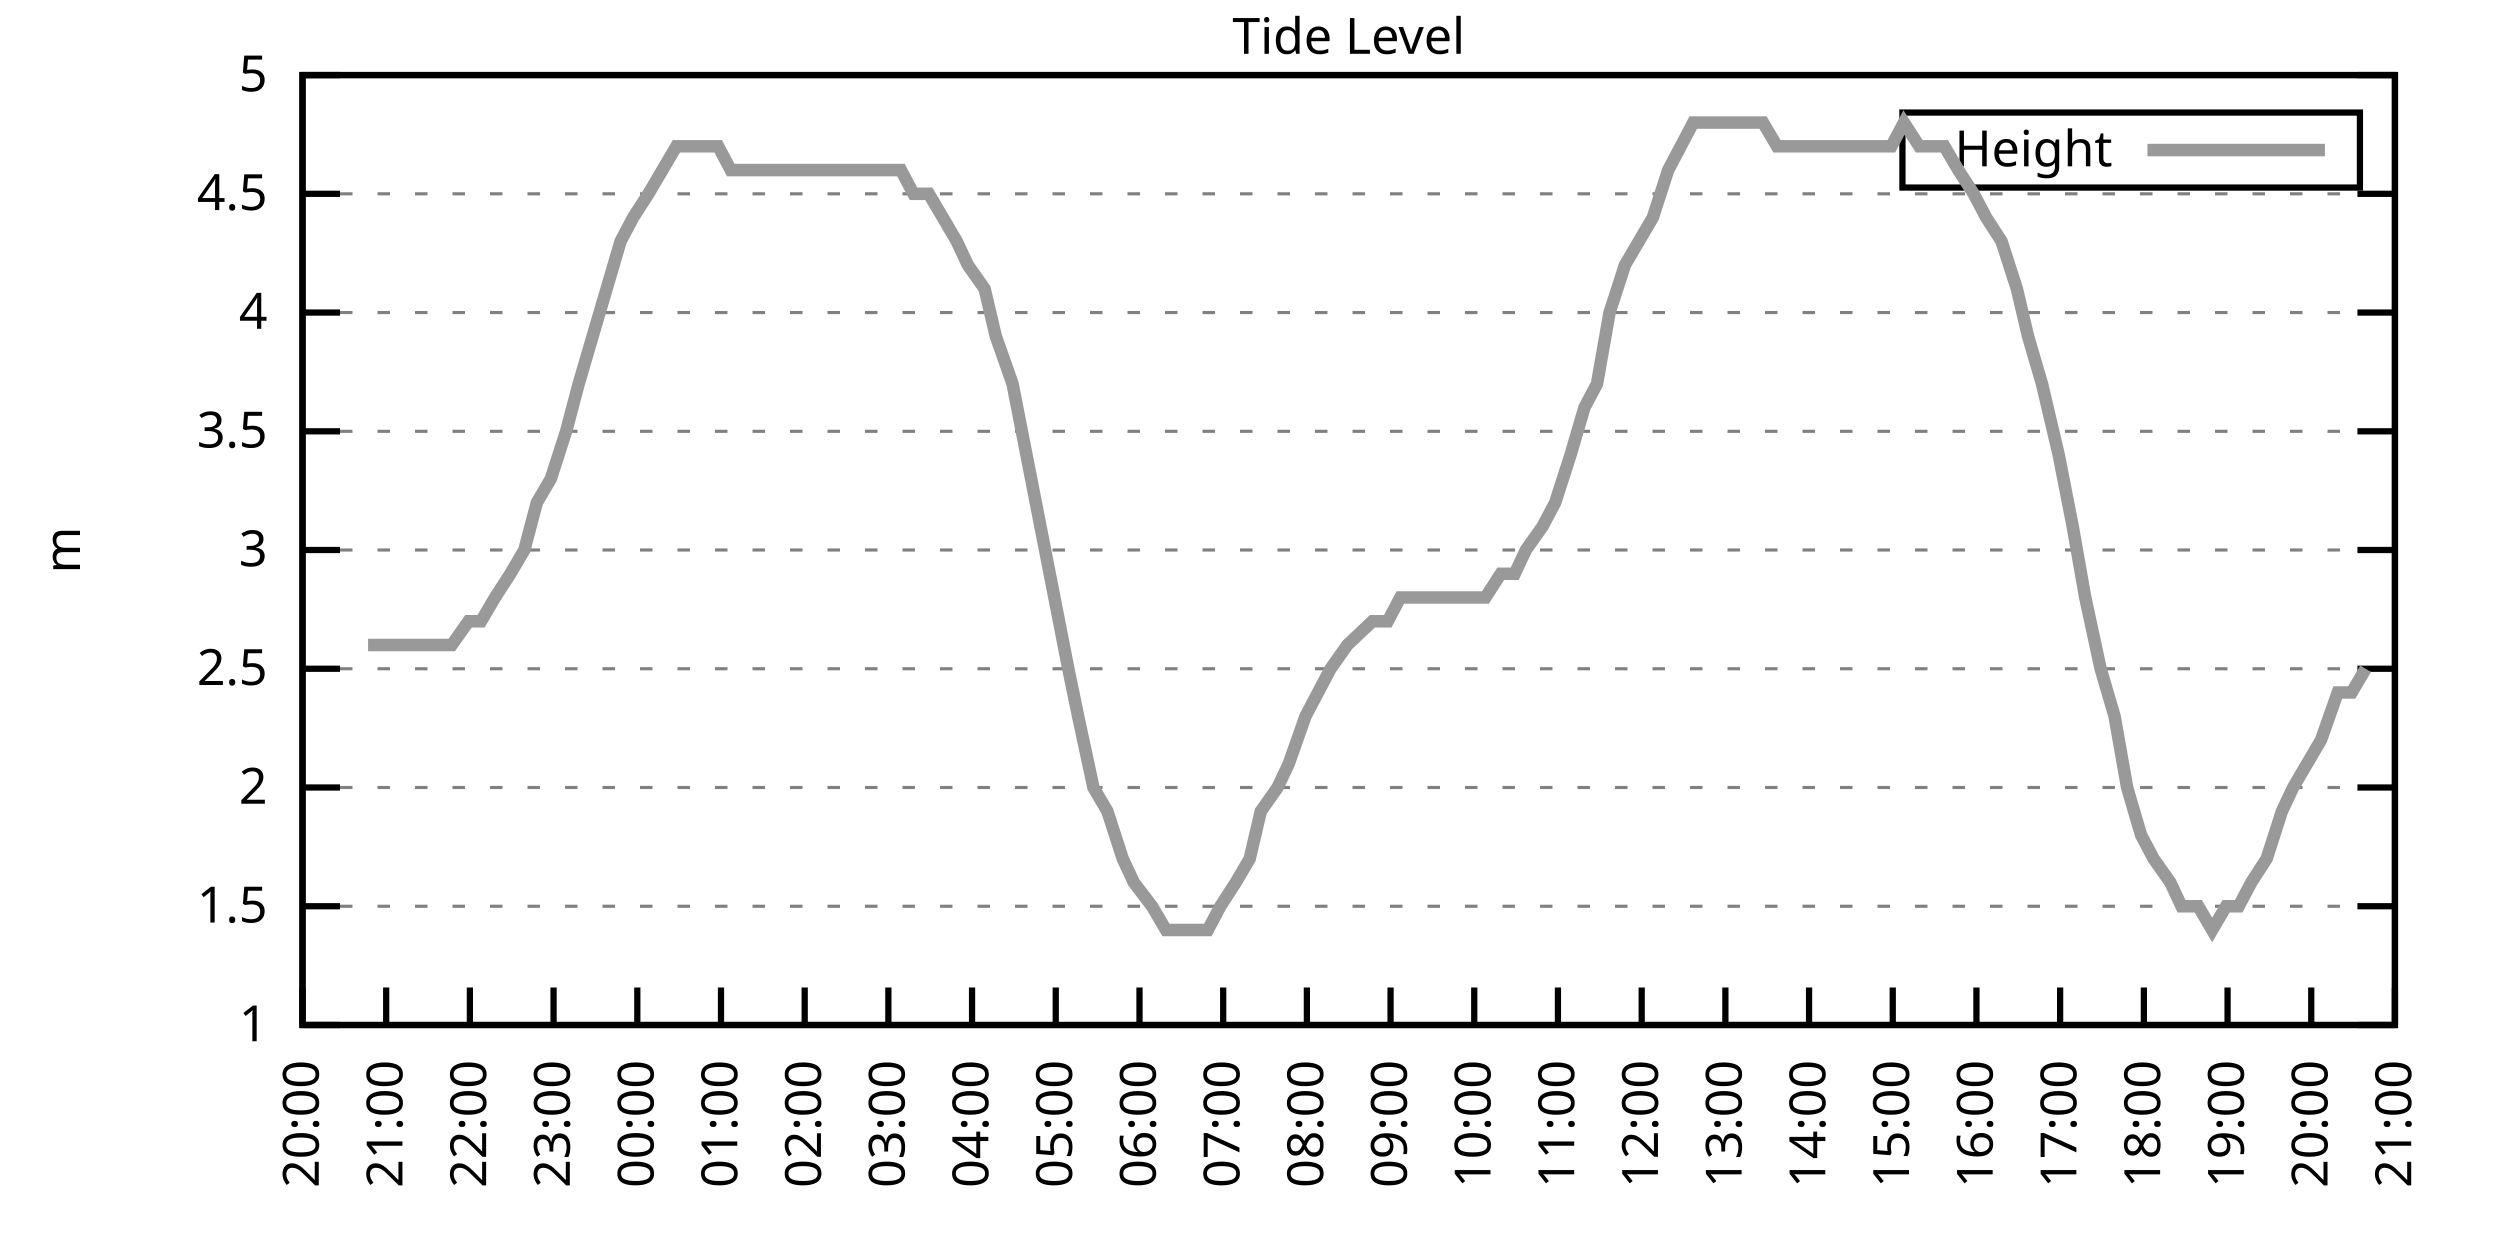
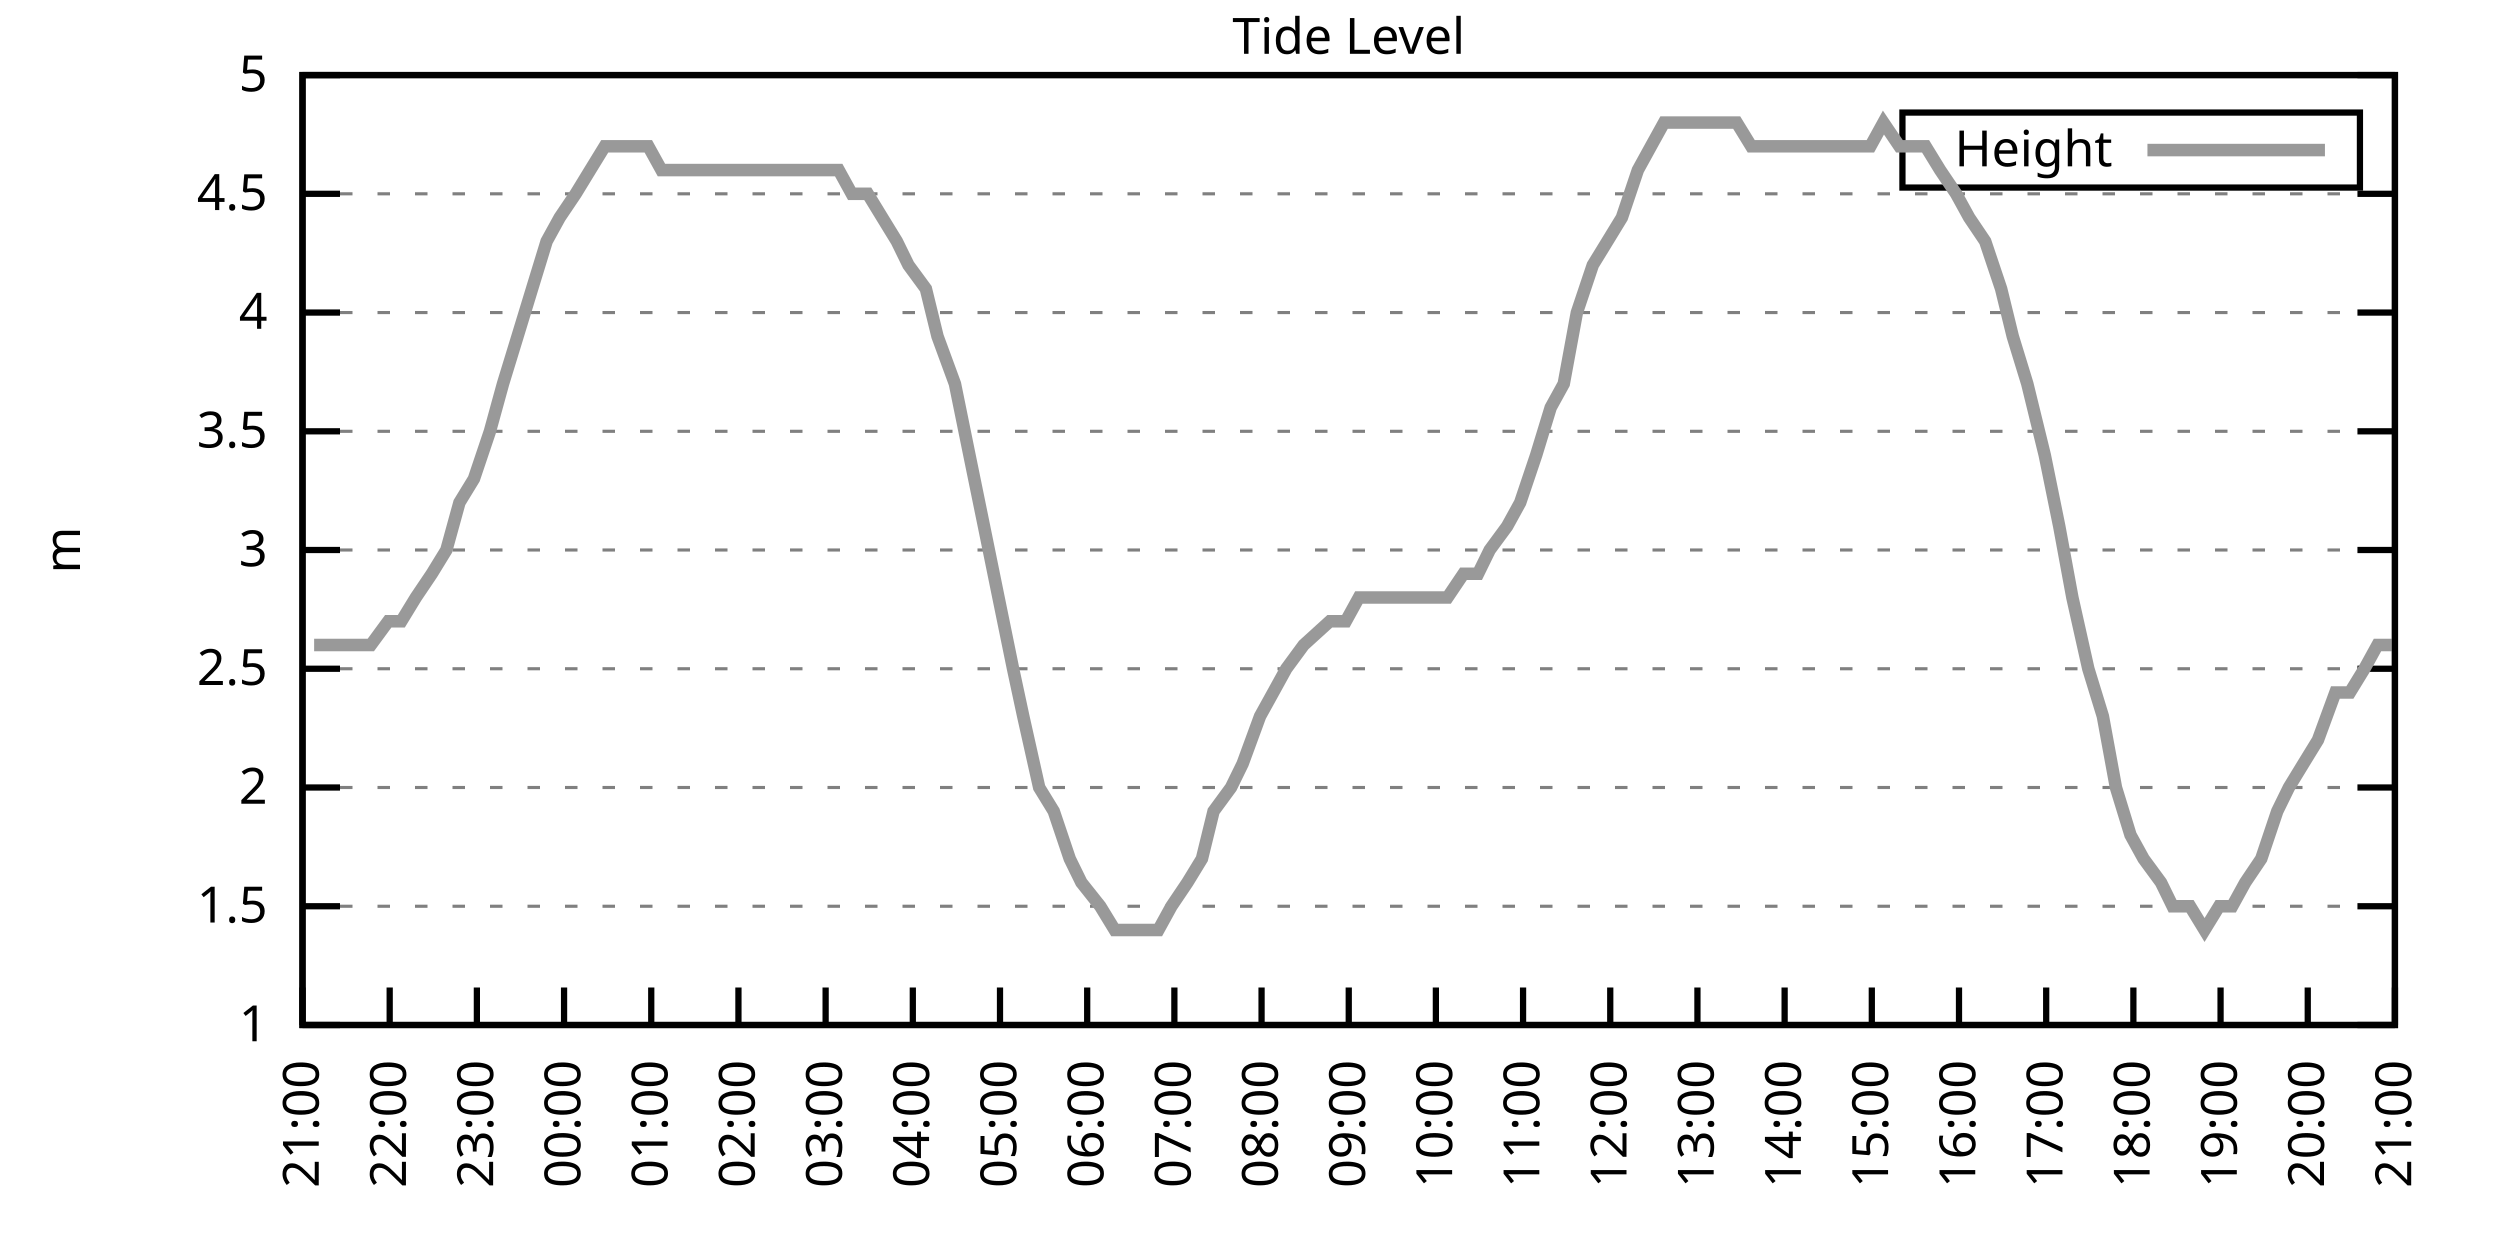
<svg xmlns="http://www.w3.org/2000/svg" xmlns:xlink="http://www.w3.org/1999/xlink" width="400" height="200" viewBox="0 0 400 200">
  <g id="gnuplot_canvas">
    <rect x="0" y="0" width="400" height="200" fill="none" />
    <defs>
      <circle id="gpDot" r="0.5" stroke-width="0.5" stroke="currentColor" />
      <path id="gpPt0" stroke-width="0.333" stroke="currentColor" d="M-1,0 h2 M0,-1 v2" />
      <path id="gpPt1" stroke-width="0.333" stroke="currentColor" d="M-1,-1 L1,1 M1,-1 L-1,1" />
      <path id="gpPt2" stroke-width="0.333" stroke="currentColor" d="M-1,0 L1,0 M0,-1 L0,1 M-1,-1 L1,1 M-1,1 L1,-1" />
      <rect id="gpPt3" stroke-width="0.333" stroke="currentColor" x="-1" y="-1" width="2" height="2" />
      <rect id="gpPt4" stroke-width="0.333" stroke="currentColor" fill="currentColor" x="-1" y="-1" width="2" height="2" />
      <circle id="gpPt5" stroke-width="0.333" stroke="currentColor" cx="0" cy="0" r="1" />
      <use xlink:href="#gpPt5" id="gpPt6" fill="currentColor" stroke="none" />
      <path id="gpPt7" stroke-width="0.333" stroke="currentColor" d="M0,-1.33 L-1.33,0.67 L1.33,0.67 z" />
      <use xlink:href="#gpPt7" id="gpPt8" fill="currentColor" stroke="none" />
      <use xlink:href="#gpPt7" id="gpPt9" stroke="currentColor" transform="rotate(180)" />
      <use xlink:href="#gpPt9" id="gpPt10" fill="currentColor" stroke="none" />
      <use xlink:href="#gpPt3" id="gpPt11" stroke="currentColor" transform="rotate(45)" />
      <use xlink:href="#gpPt11" id="gpPt12" fill="currentColor" stroke="none" />
      <path id="gpPt13" stroke-width="0.333" stroke="currentColor" d="M0,1.330 L1.265,0.411 L0.782,-1.067 L-0.782,-1.076 L-1.265,0.411 z" />
      <use xlink:href="#gpPt13" id="gpPt14" fill="currentColor" stroke="none" />
      <filter id="textbox" filterUnits="objectBoundingBox" x="0" y="0" height="1" width="1">
        <feFlood flood-color="white" flood-opacity="1" result="bgnd" />
        <feComposite in="SourceGraphic" in2="bgnd" operator="atop" />
      </filter>
      <filter id="greybox" filterUnits="objectBoundingBox" x="0" y="0" height="1" width="1">
        <feFlood flood-color="lightgrey" flood-opacity="1" result="grey" />
        <feComposite in="SourceGraphic" in2="grey" operator="atop" />
      </filter>
    </defs>
    <g fill="none" color="white" stroke="currentColor" stroke-width="1.00" stroke-linecap="butt" stroke-linejoin="miter">
</g>
    <g fill="none" color="black" stroke="currentColor" stroke-width="1.00" stroke-linecap="butt" stroke-linejoin="miter">
      <g stroke="none" shape-rendering="crispEdges">
        <polygon fill="rgb(255, 255, 255)" points="48.40,164.00 383.18,164.00 383.18,12.02 48.40,12.02 " />
      </g>
    </g>
    <g fill="none" color="black" stroke="currentColor" stroke-width="1.00" stroke-linecap="butt" stroke-linejoin="miter">
</g>
    <g fill="none" color="black" stroke="black" stroke-width="0.50" stroke-linecap="butt" stroke-linejoin="miter">
</g>
    <g fill="none" color="gray" stroke="currentColor" stroke-width="0.50" stroke-linecap="butt" stroke-linejoin="miter">
      <path stroke="gray" stroke-dasharray="2,4" class="gridline" d="M48.40,164.00 L383.19,164.00  " />
    </g>
    <g fill="none" color="gray" stroke="gray" stroke-width="1.00" stroke-linecap="butt" stroke-linejoin="miter">
</g>
    <g fill="none" color="black" stroke="currentColor" stroke-width="1.00" stroke-linecap="butt" stroke-linejoin="miter">
      <path stroke="black" d="M48.40,164.00 L54.40,164.00 M383.19,164.00 L377.19,164.00  " />
      <g transform="translate(42.80,166.60)" stroke="none" fill="black" font-family="Sans" font-size="8.00" text-anchor="end">
        <text>
          <tspan font-family="Sans"> 1</tspan>
        </text>
      </g>
    </g>
    <g fill="none" color="black" stroke="currentColor" stroke-width="1.00" stroke-linecap="butt" stroke-linejoin="miter">
</g>
    <g fill="none" color="black" stroke="black" stroke-width="0.50" stroke-linecap="butt" stroke-linejoin="miter">
</g>
    <g fill="none" color="gray" stroke="currentColor" stroke-width="0.50" stroke-linecap="butt" stroke-linejoin="miter">
      <path stroke="gray" stroke-dasharray="2,4" class="gridline" d="M48.40,145.00 L383.19,145.00  " />
    </g>
    <g fill="none" color="gray" stroke="gray" stroke-width="1.00" stroke-linecap="butt" stroke-linejoin="miter">
</g>
    <g fill="none" color="black" stroke="currentColor" stroke-width="1.00" stroke-linecap="butt" stroke-linejoin="miter">
      <path stroke="black" d="M48.40,145.00 L54.40,145.00 M383.19,145.00 L377.19,145.00  " />
      <g transform="translate(42.80,147.60)" stroke="none" fill="black" font-family="Sans" font-size="8.00" text-anchor="end">
        <text>
          <tspan font-family="Sans"> 1.5</tspan>
        </text>
      </g>
    </g>
    <g fill="none" color="black" stroke="currentColor" stroke-width="1.00" stroke-linecap="butt" stroke-linejoin="miter">
</g>
    <g fill="none" color="black" stroke="black" stroke-width="0.50" stroke-linecap="butt" stroke-linejoin="miter">
</g>
    <g fill="none" color="gray" stroke="currentColor" stroke-width="0.50" stroke-linecap="butt" stroke-linejoin="miter">
      <path stroke="gray" stroke-dasharray="2,4" class="gridline" d="M48.40,126.00 L383.19,126.00  " />
    </g>
    <g fill="none" color="gray" stroke="gray" stroke-width="1.00" stroke-linecap="butt" stroke-linejoin="miter">
</g>
    <g fill="none" color="black" stroke="currentColor" stroke-width="1.00" stroke-linecap="butt" stroke-linejoin="miter">
      <path stroke="black" d="M48.40,126.00 L54.40,126.00 M383.19,126.00 L377.19,126.00  " />
      <g transform="translate(42.80,128.60)" stroke="none" fill="black" font-family="Sans" font-size="8.00" text-anchor="end">
        <text>
          <tspan font-family="Sans"> 2</tspan>
        </text>
      </g>
    </g>
    <g fill="none" color="black" stroke="currentColor" stroke-width="1.00" stroke-linecap="butt" stroke-linejoin="miter">
</g>
    <g fill="none" color="black" stroke="black" stroke-width="0.50" stroke-linecap="butt" stroke-linejoin="miter">
</g>
    <g fill="none" color="gray" stroke="currentColor" stroke-width="0.50" stroke-linecap="butt" stroke-linejoin="miter">
      <path stroke="gray" stroke-dasharray="2,4" class="gridline" d="M48.40,107.00 L383.19,107.00  " />
    </g>
    <g fill="none" color="gray" stroke="gray" stroke-width="1.00" stroke-linecap="butt" stroke-linejoin="miter">
</g>
    <g fill="none" color="black" stroke="currentColor" stroke-width="1.00" stroke-linecap="butt" stroke-linejoin="miter">
      <path stroke="black" d="M48.40,107.00 L54.40,107.00 M383.19,107.00 L377.19,107.00  " />
      <g transform="translate(42.80,109.60)" stroke="none" fill="black" font-family="Sans" font-size="8.00" text-anchor="end">
        <text>
          <tspan font-family="Sans"> 2.5</tspan>
        </text>
      </g>
    </g>
    <g fill="none" color="black" stroke="currentColor" stroke-width="1.00" stroke-linecap="butt" stroke-linejoin="miter">
</g>
    <g fill="none" color="black" stroke="black" stroke-width="0.50" stroke-linecap="butt" stroke-linejoin="miter">
</g>
    <g fill="none" color="gray" stroke="currentColor" stroke-width="0.50" stroke-linecap="butt" stroke-linejoin="miter">
      <path stroke="gray" stroke-dasharray="2,4" class="gridline" d="M48.40,88.00 L383.19,88.00  " />
    </g>
    <g fill="none" color="gray" stroke="gray" stroke-width="1.00" stroke-linecap="butt" stroke-linejoin="miter">
</g>
    <g fill="none" color="black" stroke="currentColor" stroke-width="1.00" stroke-linecap="butt" stroke-linejoin="miter">
      <path stroke="black" d="M48.40,88.00 L54.40,88.00 M383.19,88.00 L377.19,88.00  " />
      <g transform="translate(42.80,90.60)" stroke="none" fill="black" font-family="Sans" font-size="8.00" text-anchor="end">
        <text>
          <tspan font-family="Sans"> 3</tspan>
        </text>
      </g>
    </g>
    <g fill="none" color="black" stroke="currentColor" stroke-width="1.00" stroke-linecap="butt" stroke-linejoin="miter">
</g>
    <g fill="none" color="black" stroke="black" stroke-width="0.50" stroke-linecap="butt" stroke-linejoin="miter">
</g>
    <g fill="none" color="gray" stroke="currentColor" stroke-width="0.50" stroke-linecap="butt" stroke-linejoin="miter">
      <path stroke="gray" stroke-dasharray="2,4" class="gridline" d="M48.40,69.01 L383.19,69.01  " />
    </g>
    <g fill="none" color="gray" stroke="gray" stroke-width="1.00" stroke-linecap="butt" stroke-linejoin="miter">
</g>
    <g fill="none" color="black" stroke="currentColor" stroke-width="1.00" stroke-linecap="butt" stroke-linejoin="miter">
      <path stroke="black" d="M48.40,69.01 L54.40,69.01 M383.19,69.01 L377.19,69.01  " />
      <g transform="translate(42.80,71.61)" stroke="none" fill="black" font-family="Sans" font-size="8.00" text-anchor="end">
        <text>
          <tspan font-family="Sans"> 3.5</tspan>
        </text>
      </g>
    </g>
    <g fill="none" color="black" stroke="currentColor" stroke-width="1.00" stroke-linecap="butt" stroke-linejoin="miter">
</g>
    <g fill="none" color="black" stroke="black" stroke-width="0.50" stroke-linecap="butt" stroke-linejoin="miter">
</g>
    <g fill="none" color="gray" stroke="currentColor" stroke-width="0.50" stroke-linecap="butt" stroke-linejoin="miter">
      <path stroke="gray" stroke-dasharray="2,4" class="gridline" d="M48.40,50.01 L383.19,50.01  " />
    </g>
    <g fill="none" color="gray" stroke="gray" stroke-width="1.00" stroke-linecap="butt" stroke-linejoin="miter">
</g>
    <g fill="none" color="black" stroke="currentColor" stroke-width="1.00" stroke-linecap="butt" stroke-linejoin="miter">
      <path stroke="black" d="M48.40,50.01 L54.40,50.01 M383.19,50.01 L377.19,50.01  " />
      <g transform="translate(42.80,52.61)" stroke="none" fill="black" font-family="Sans" font-size="8.00" text-anchor="end">
        <text>
          <tspan font-family="Sans"> 4</tspan>
        </text>
      </g>
    </g>
    <g fill="none" color="black" stroke="currentColor" stroke-width="1.00" stroke-linecap="butt" stroke-linejoin="miter">
</g>
    <g fill="none" color="black" stroke="black" stroke-width="0.50" stroke-linecap="butt" stroke-linejoin="miter">
</g>
    <g fill="none" color="gray" stroke="currentColor" stroke-width="0.50" stroke-linecap="butt" stroke-linejoin="miter">
      <path stroke="gray" stroke-dasharray="2,4" class="gridline" d="M48.40,31.01 L383.19,31.01  " />
    </g>
    <g fill="none" color="gray" stroke="gray" stroke-width="1.00" stroke-linecap="butt" stroke-linejoin="miter">
</g>
    <g fill="none" color="black" stroke="currentColor" stroke-width="1.00" stroke-linecap="butt" stroke-linejoin="miter">
      <path stroke="black" d="M48.40,31.01 L54.40,31.01 M383.19,31.01 L377.19,31.01  " />
      <g transform="translate(42.80,33.61)" stroke="none" fill="black" font-family="Sans" font-size="8.00" text-anchor="end">
        <text>
          <tspan font-family="Sans"> 4.5</tspan>
        </text>
      </g>
    </g>
    <g fill="none" color="black" stroke="currentColor" stroke-width="1.00" stroke-linecap="butt" stroke-linejoin="miter">
</g>
    <g fill="none" color="black" stroke="black" stroke-width="0.50" stroke-linecap="butt" stroke-linejoin="miter">
</g>
    <g fill="none" color="gray" stroke="currentColor" stroke-width="0.50" stroke-linecap="butt" stroke-linejoin="miter">
      <path stroke="gray" stroke-dasharray="2,4" class="gridline" d="M48.40,12.01 L383.19,12.01  " />
    </g>
    <g fill="none" color="gray" stroke="gray" stroke-width="1.00" stroke-linecap="butt" stroke-linejoin="miter">
</g>
    <g fill="none" color="black" stroke="currentColor" stroke-width="1.00" stroke-linecap="butt" stroke-linejoin="miter">
      <path stroke="black" d="M48.40,12.01 L54.40,12.01 M383.19,12.01 L377.19,12.01  " />
      <g transform="translate(42.80,14.61)" stroke="none" fill="black" font-family="Sans" font-size="8.00" text-anchor="end">
        <text>
          <tspan font-family="Sans"> 5</tspan>
        </text>
      </g>
    </g>
    <g fill="none" color="black" stroke="currentColor" stroke-width="1.00" stroke-linecap="butt" stroke-linejoin="miter">
      <path stroke="black" d="M48.40,164.00 L48.40,158.00  " />
      <g transform="translate(51.00,169.60) rotate(270.00)" stroke="none" fill="black" font-family="Sans" font-size="8.00" text-anchor="end">
        <text>
-           <tspan font-family="Sans">20:00</tspan>
-         </text>
-       </g>
-     </g>
-     <g fill="none" color="black" stroke="currentColor" stroke-width="1.00" stroke-linecap="butt" stroke-linejoin="miter">
-       <path stroke="black" d="M61.79,164.00 L61.79,158.00  " />
-       <g transform="translate(64.39,169.60) rotate(270.00)" stroke="none" fill="black" font-family="Sans" font-size="8.00" text-anchor="end">
-         <text>
          <tspan font-family="Sans">21:00</tspan>
        </text>
      </g>
    </g>
    <g fill="none" color="black" stroke="currentColor" stroke-width="1.00" stroke-linecap="butt" stroke-linejoin="miter">
-       <path stroke="black" d="M75.18,164.00 L75.18,158.00  " />
-       <g transform="translate(77.78,169.60) rotate(270.00)" stroke="none" fill="black" font-family="Sans" font-size="8.00" text-anchor="end">
+       <path stroke="black" d="M62.35,164.00 L62.35,158.00  " />
+       <g transform="translate(64.95,169.60) rotate(270.00)" stroke="none" fill="black" font-family="Sans" font-size="8.00" text-anchor="end">
        <text>
          <tspan font-family="Sans">22:00</tspan>
        </text>
      </g>
    </g>
    <g fill="none" color="black" stroke="currentColor" stroke-width="1.00" stroke-linecap="butt" stroke-linejoin="miter">
-       <path stroke="black" d="M88.57,164.00 L88.57,158.00  " />
-       <g transform="translate(91.17,169.60) rotate(270.00)" stroke="none" fill="black" font-family="Sans" font-size="8.00" text-anchor="end">
+       <path stroke="black" d="M76.30,164.00 L76.30,158.00  " />
+       <g transform="translate(78.90,169.60) rotate(270.00)" stroke="none" fill="black" font-family="Sans" font-size="8.00" text-anchor="end">
        <text>
          <tspan font-family="Sans">23:00</tspan>
        </text>
      </g>
    </g>
    <g fill="none" color="black" stroke="currentColor" stroke-width="1.00" stroke-linecap="butt" stroke-linejoin="miter">
-       <path stroke="black" d="M101.97,164.00 L101.97,158.00  " />
-       <g transform="translate(104.57,169.60) rotate(270.00)" stroke="none" fill="black" font-family="Sans" font-size="8.00" text-anchor="end">
+       <path stroke="black" d="M90.25,164.00 L90.25,158.00  " />
+       <g transform="translate(92.85,169.60) rotate(270.00)" stroke="none" fill="black" font-family="Sans" font-size="8.00" text-anchor="end">
        <text>
          <tspan font-family="Sans">00:00</tspan>
        </text>
      </g>
    </g>
    <g fill="none" color="black" stroke="currentColor" stroke-width="1.00" stroke-linecap="butt" stroke-linejoin="miter">
-       <path stroke="black" d="M115.36,164.00 L115.36,158.00  " />
-       <g transform="translate(117.96,169.60) rotate(270.00)" stroke="none" fill="black" font-family="Sans" font-size="8.00" text-anchor="end">
+       <path stroke="black" d="M104.20,164.00 L104.20,158.00  " />
+       <g transform="translate(106.80,169.60) rotate(270.00)" stroke="none" fill="black" font-family="Sans" font-size="8.00" text-anchor="end">
        <text>
          <tspan font-family="Sans">01:00</tspan>
        </text>
      </g>
    </g>
    <g fill="none" color="black" stroke="currentColor" stroke-width="1.00" stroke-linecap="butt" stroke-linejoin="miter">
-       <path stroke="black" d="M128.75,164.00 L128.75,158.00  " />
-       <g transform="translate(131.35,169.60) rotate(270.00)" stroke="none" fill="black" font-family="Sans" font-size="8.00" text-anchor="end">
+       <path stroke="black" d="M118.15,164.00 L118.15,158.00  " />
+       <g transform="translate(120.75,169.60) rotate(270.00)" stroke="none" fill="black" font-family="Sans" font-size="8.00" text-anchor="end">
        <text>
          <tspan font-family="Sans">02:00</tspan>
        </text>
      </g>
    </g>
    <g fill="none" color="black" stroke="currentColor" stroke-width="1.00" stroke-linecap="butt" stroke-linejoin="miter">
-       <path stroke="black" d="M142.14,164.00 L142.14,158.00  " />
-       <g transform="translate(144.74,169.60) rotate(270.00)" stroke="none" fill="black" font-family="Sans" font-size="8.00" text-anchor="end">
+       <path stroke="black" d="M132.10,164.00 L132.10,158.00  " />
+       <g transform="translate(134.70,169.60) rotate(270.00)" stroke="none" fill="black" font-family="Sans" font-size="8.00" text-anchor="end">
        <text>
          <tspan font-family="Sans">03:00</tspan>
        </text>
      </g>
    </g>
    <g fill="none" color="black" stroke="currentColor" stroke-width="1.00" stroke-linecap="butt" stroke-linejoin="miter">
-       <path stroke="black" d="M155.53,164.00 L155.53,158.00  " />
-       <g transform="translate(158.13,169.60) rotate(270.00)" stroke="none" fill="black" font-family="Sans" font-size="8.00" text-anchor="end">
+       <path stroke="black" d="M146.05,164.00 L146.05,158.00  " />
+       <g transform="translate(148.65,169.60) rotate(270.00)" stroke="none" fill="black" font-family="Sans" font-size="8.00" text-anchor="end">
        <text>
          <tspan font-family="Sans">04:00</tspan>
        </text>
      </g>
    </g>
    <g fill="none" color="black" stroke="currentColor" stroke-width="1.00" stroke-linecap="butt" stroke-linejoin="miter">
-       <path stroke="black" d="M168.92,164.00 L168.92,158.00  " />
-       <g transform="translate(171.52,169.60) rotate(270.00)" stroke="none" fill="black" font-family="Sans" font-size="8.00" text-anchor="end">
+       <path stroke="black" d="M160.00,164.00 L160.00,158.00  " />
+       <g transform="translate(162.60,169.60) rotate(270.00)" stroke="none" fill="black" font-family="Sans" font-size="8.00" text-anchor="end">
        <text>
          <tspan font-family="Sans">05:00</tspan>
        </text>
      </g>
    </g>
    <g fill="none" color="black" stroke="currentColor" stroke-width="1.00" stroke-linecap="butt" stroke-linejoin="miter">
-       <path stroke="black" d="M182.32,164.00 L182.32,158.00  " />
-       <g transform="translate(184.92,169.60) rotate(270.00)" stroke="none" fill="black" font-family="Sans" font-size="8.00" text-anchor="end">
+       <path stroke="black" d="M173.95,164.00 L173.95,158.00  " />
+       <g transform="translate(176.55,169.60) rotate(270.00)" stroke="none" fill="black" font-family="Sans" font-size="8.00" text-anchor="end">
        <text>
          <tspan font-family="Sans">06:00</tspan>
        </text>
      </g>
    </g>
    <g fill="none" color="black" stroke="currentColor" stroke-width="1.00" stroke-linecap="butt" stroke-linejoin="miter">
-       <path stroke="black" d="M195.71,164.00 L195.71,158.00  " />
-       <g transform="translate(198.31,169.60) rotate(270.00)" stroke="none" fill="black" font-family="Sans" font-size="8.00" text-anchor="end">
+       <path stroke="black" d="M187.90,164.00 L187.90,158.00  " />
+       <g transform="translate(190.50,169.60) rotate(270.00)" stroke="none" fill="black" font-family="Sans" font-size="8.00" text-anchor="end">
        <text>
          <tspan font-family="Sans">07:00</tspan>
        </text>
      </g>
    </g>
    <g fill="none" color="black" stroke="currentColor" stroke-width="1.00" stroke-linecap="butt" stroke-linejoin="miter">
-       <path stroke="black" d="M209.10,164.00 L209.10,158.00  " />
-       <g transform="translate(211.70,169.60) rotate(270.00)" stroke="none" fill="black" font-family="Sans" font-size="8.00" text-anchor="end">
+       <path stroke="black" d="M201.85,164.00 L201.85,158.00  " />
+       <g transform="translate(204.45,169.60) rotate(270.00)" stroke="none" fill="black" font-family="Sans" font-size="8.00" text-anchor="end">
        <text>
          <tspan font-family="Sans">08:00</tspan>
        </text>
      </g>
    </g>
    <g fill="none" color="black" stroke="currentColor" stroke-width="1.00" stroke-linecap="butt" stroke-linejoin="miter">
-       <path stroke="black" d="M222.49,164.00 L222.49,158.00  " />
-       <g transform="translate(225.09,169.60) rotate(270.00)" stroke="none" fill="black" font-family="Sans" font-size="8.00" text-anchor="end">
+       <path stroke="black" d="M215.80,164.00 L215.80,158.00  " />
+       <g transform="translate(218.40,169.60) rotate(270.00)" stroke="none" fill="black" font-family="Sans" font-size="8.00" text-anchor="end">
        <text>
          <tspan font-family="Sans">09:00</tspan>
        </text>
      </g>
    </g>
    <g fill="none" color="black" stroke="currentColor" stroke-width="1.00" stroke-linecap="butt" stroke-linejoin="miter">
-       <path stroke="black" d="M235.88,164.00 L235.88,158.00  " />
-       <g transform="translate(238.48,169.60) rotate(270.00)" stroke="none" fill="black" font-family="Sans" font-size="8.00" text-anchor="end">
+       <path stroke="black" d="M229.74,164.00 L229.74,158.00  " />
+       <g transform="translate(232.34,169.60) rotate(270.00)" stroke="none" fill="black" font-family="Sans" font-size="8.00" text-anchor="end">
        <text>
          <tspan font-family="Sans">10:00</tspan>
        </text>
      </g>
    </g>
    <g fill="none" color="black" stroke="currentColor" stroke-width="1.00" stroke-linecap="butt" stroke-linejoin="miter">
-       <path stroke="black" d="M249.27,164.00 L249.27,158.00  " />
-       <g transform="translate(251.87,169.60) rotate(270.00)" stroke="none" fill="black" font-family="Sans" font-size="8.00" text-anchor="end">
+       <path stroke="black" d="M243.69,164.00 L243.69,158.00  " />
+       <g transform="translate(246.29,169.60) rotate(270.00)" stroke="none" fill="black" font-family="Sans" font-size="8.00" text-anchor="end">
        <text>
          <tspan font-family="Sans">11:00</tspan>
        </text>
      </g>
    </g>
    <g fill="none" color="black" stroke="currentColor" stroke-width="1.00" stroke-linecap="butt" stroke-linejoin="miter">
-       <path stroke="black" d="M262.67,164.00 L262.67,158.00  " />
-       <g transform="translate(265.27,169.60) rotate(270.00)" stroke="none" fill="black" font-family="Sans" font-size="8.00" text-anchor="end">
+       <path stroke="black" d="M257.64,164.00 L257.64,158.00  " />
+       <g transform="translate(260.24,169.60) rotate(270.00)" stroke="none" fill="black" font-family="Sans" font-size="8.00" text-anchor="end">
        <text>
          <tspan font-family="Sans">12:00</tspan>
        </text>
      </g>
    </g>
    <g fill="none" color="black" stroke="currentColor" stroke-width="1.00" stroke-linecap="butt" stroke-linejoin="miter">
-       <path stroke="black" d="M276.06,164.00 L276.06,158.00  " />
-       <g transform="translate(278.66,169.60) rotate(270.00)" stroke="none" fill="black" font-family="Sans" font-size="8.00" text-anchor="end">
+       <path stroke="black" d="M271.59,164.00 L271.59,158.00  " />
+       <g transform="translate(274.19,169.60) rotate(270.00)" stroke="none" fill="black" font-family="Sans" font-size="8.00" text-anchor="end">
        <text>
          <tspan font-family="Sans">13:00</tspan>
        </text>
      </g>
    </g>
    <g fill="none" color="black" stroke="currentColor" stroke-width="1.00" stroke-linecap="butt" stroke-linejoin="miter">
-       <path stroke="black" d="M289.45,164.00 L289.45,158.00  " />
-       <g transform="translate(292.05,169.60) rotate(270.00)" stroke="none" fill="black" font-family="Sans" font-size="8.00" text-anchor="end">
+       <path stroke="black" d="M285.54,164.00 L285.54,158.00  " />
+       <g transform="translate(288.14,169.60) rotate(270.00)" stroke="none" fill="black" font-family="Sans" font-size="8.00" text-anchor="end">
        <text>
          <tspan font-family="Sans">14:00</tspan>
        </text>
      </g>
    </g>
    <g fill="none" color="black" stroke="currentColor" stroke-width="1.00" stroke-linecap="butt" stroke-linejoin="miter">
-       <path stroke="black" d="M302.84,164.00 L302.84,158.00  " />
-       <g transform="translate(305.44,169.60) rotate(270.00)" stroke="none" fill="black" font-family="Sans" font-size="8.00" text-anchor="end">
+       <path stroke="black" d="M299.49,164.00 L299.49,158.00  " />
+       <g transform="translate(302.09,169.60) rotate(270.00)" stroke="none" fill="black" font-family="Sans" font-size="8.00" text-anchor="end">
        <text>
          <tspan font-family="Sans">15:00</tspan>
        </text>
      </g>
    </g>
    <g fill="none" color="black" stroke="currentColor" stroke-width="1.00" stroke-linecap="butt" stroke-linejoin="miter">
-       <path stroke="black" d="M316.23,164.00 L316.23,158.00  " />
-       <g transform="translate(318.83,169.60) rotate(270.00)" stroke="none" fill="black" font-family="Sans" font-size="8.00" text-anchor="end">
+       <path stroke="black" d="M313.44,164.00 L313.44,158.00  " />
+       <g transform="translate(316.04,169.60) rotate(270.00)" stroke="none" fill="black" font-family="Sans" font-size="8.00" text-anchor="end">
        <text>
          <tspan font-family="Sans">16:00</tspan>
        </text>
      </g>
    </g>
    <g fill="none" color="black" stroke="currentColor" stroke-width="1.00" stroke-linecap="butt" stroke-linejoin="miter">
-       <path stroke="black" d="M329.62,164.00 L329.62,158.00  " />
-       <g transform="translate(332.22,169.60) rotate(270.00)" stroke="none" fill="black" font-family="Sans" font-size="8.00" text-anchor="end">
+       <path stroke="black" d="M327.39,164.00 L327.39,158.00  " />
+       <g transform="translate(329.99,169.60) rotate(270.00)" stroke="none" fill="black" font-family="Sans" font-size="8.00" text-anchor="end">
        <text>
          <tspan font-family="Sans">17:00</tspan>
        </text>
      </g>
    </g>
    <g fill="none" color="black" stroke="currentColor" stroke-width="1.00" stroke-linecap="butt" stroke-linejoin="miter">
-       <path stroke="black" d="M343.02,164.00 L343.02,158.00  " />
-       <g transform="translate(345.62,169.60) rotate(270.00)" stroke="none" fill="black" font-family="Sans" font-size="8.00" text-anchor="end">
+       <path stroke="black" d="M341.34,164.00 L341.34,158.00  " />
+       <g transform="translate(343.94,169.60) rotate(270.00)" stroke="none" fill="black" font-family="Sans" font-size="8.00" text-anchor="end">
        <text>
          <tspan font-family="Sans">18:00</tspan>
        </text>
      </g>
    </g>
    <g fill="none" color="black" stroke="currentColor" stroke-width="1.00" stroke-linecap="butt" stroke-linejoin="miter">
-       <path stroke="black" d="M356.41,164.00 L356.41,158.00  " />
-       <g transform="translate(359.01,169.60) rotate(270.00)" stroke="none" fill="black" font-family="Sans" font-size="8.00" text-anchor="end">
+       <path stroke="black" d="M355.29,164.00 L355.29,158.00  " />
+       <g transform="translate(357.89,169.60) rotate(270.00)" stroke="none" fill="black" font-family="Sans" font-size="8.00" text-anchor="end">
        <text>
          <tspan font-family="Sans">19:00</tspan>
        </text>
      </g>
    </g>
    <g fill="none" color="black" stroke="currentColor" stroke-width="1.00" stroke-linecap="butt" stroke-linejoin="miter">
-       <path stroke="black" d="M369.80,164.00 L369.80,158.00  " />
-       <g transform="translate(372.40,169.60) rotate(270.00)" stroke="none" fill="black" font-family="Sans" font-size="8.00" text-anchor="end">
+       <path stroke="black" d="M369.24,164.00 L369.24,158.00  " />
+       <g transform="translate(371.84,169.60) rotate(270.00)" stroke="none" fill="black" font-family="Sans" font-size="8.00" text-anchor="end">
        <text>
          <tspan font-family="Sans">20:00</tspan>
        </text>
      </g>
    </g>
    <g fill="none" color="black" stroke="currentColor" stroke-width="1.00" stroke-linecap="butt" stroke-linejoin="miter">
      <path stroke="black" d="M383.19,164.00 L383.19,158.00  " />
      <g transform="translate(385.79,169.60) rotate(270.00)" stroke="none" fill="black" font-family="Sans" font-size="8.00" text-anchor="end">
        <text>
          <tspan font-family="Sans">21:00</tspan>
        </text>
      </g>
    </g>
    <g fill="none" color="black" stroke="currentColor" stroke-width="1.00" stroke-linecap="butt" stroke-linejoin="miter">
</g>
    <g fill="none" color="black" stroke="currentColor" stroke-width="1.00" stroke-linecap="butt" stroke-linejoin="miter">
      <path stroke="black" d="M48.40,12.01 L48.40,164.00 L383.19,164.00 L383.19,12.01 L48.40,12.01 Z  " />
    </g>
    <g fill="none" color="black" stroke="currentColor" stroke-width="1.00" stroke-linecap="butt" stroke-linejoin="miter">
</g>
    <g fill="none" color="black" stroke="currentColor" stroke-width="1.00" stroke-linecap="butt" stroke-linejoin="miter">
      <path stroke="black" d="M304.39,30.01 L304.39,18.01 L377.59,18.01 L377.59,30.01 L304.39,30.01 Z  " />
    </g>
    <g id="Tide_level_plot_1">
      <g fill="none" color="white" stroke="black" stroke-width="2.00" stroke-linecap="butt" stroke-linejoin="miter">
</g>
      <g fill="none" color="black" stroke="currentColor" stroke-width="2.00" stroke-linecap="butt" stroke-linejoin="miter">
        <g transform="translate(337.99,26.61)" stroke="none" fill="black" font-family="Sans" font-size="8.00" text-anchor="end">
          <text>
            <tspan font-family="Sans">Height</tspan>
          </text>
        </g>
      </g>
      <g fill="none" color="black" stroke="currentColor" stroke-width="2.00" stroke-linecap="butt" stroke-linejoin="miter">
-         <path stroke="rgb(153, 153, 153)" d="M343.59,24.01 L371.99,24.01 M58.89,103.20 L61.57,103.20 L63.58,103.20 L65.59,103.20 L68.26,103.20 L70.50,103.20   L72.28,103.20 L74.96,99.40 L76.97,99.40 L79.20,95.60 L81.66,91.80 L83.89,88.00 L85.90,80.41 L88.13,76.61   L90.58,69.01 L92.59,61.41 L94.82,53.81 L97.06,46.21 L99.29,38.61 L101.30,34.81 L103.75,31.01 L105.98,27.21   L108.22,23.41 L110.45,23.41 L112.68,23.41 L114.91,23.41 L116.92,27.21 L119.60,27.21 L121.61,27.21 L123.84,27.21   L125.85,27.21 L128.30,27.21 L130.76,27.21 L132.32,27.21 L134.33,27.21 L136.78,27.21 L139.69,27.21 L141.25,27.21   L144.15,27.21 L146.16,31.01 L148.61,31.01 L150.85,34.81 L153.08,38.61 L154.86,42.41 L157.54,46.21 L159.33,53.81   L162.01,61.41 L164.24,72.81 L166.47,84.21 L168.70,95.60 L170.93,107.00 L172.50,114.60 L174.95,126.00 L177.18,129.80   L179.64,137.40 L181.42,141.20 L184.32,145.00 L186.56,148.80 L188.57,148.80 L190.57,148.80 L193.25,148.80 L195.26,145.00   L197.72,141.20 L199.95,137.40 L201.73,129.80 L204.41,126.00 L206.20,122.20 L208.88,114.60 L210.88,110.80 L212.89,107.00   L215.57,103.20 L219.59,99.40 L222.04,99.40 L224.05,95.60 L226.29,95.60 L228.96,95.60 L230.97,95.60 L233.43,95.60   L235.21,95.60 L237.67,95.60 L240.12,91.80 L242.36,91.80 L244.14,88.00 L246.82,84.21 L248.83,80.41 L251.28,72.81   L253.51,65.21 L255.52,61.41 L257.53,50.01 L259.99,42.41 L262.22,38.61 L264.45,34.81 L266.91,27.21 L268.92,23.41   L270.92,19.61 L273.16,19.61 L275.83,19.61 L278.07,19.61 L280.07,19.61 L282.08,19.61 L284.32,23.41 L286.99,23.41   L289.00,23.41 L291.46,23.41 L293.24,23.41 L295.25,23.41 L297.93,23.41 L299.94,23.41 L302.62,23.41 L304.63,19.61   L307.08,23.41 L309.31,23.41 L311.10,23.41 L313.33,27.21 L315.79,31.01 L317.79,34.81 L320.25,38.61 L322.70,46.21   L324.49,53.81 L326.72,61.41 L329.40,72.81 L331.63,84.21 L333.64,95.60 L336.10,107.00 L338.33,114.60 L340.34,126.00   L342.57,133.60 L344.58,137.40 L347.26,141.20 L349.04,145.00 L351.72,145.00 L353.95,148.80 L356.18,145.00 L358.19,145.00   L360.20,141.20 L362.66,137.40 L365.11,129.80 L366.90,126.00 L369.13,122.20 L371.36,118.40 L374.04,110.80 L376.27,110.80   L378.50,107.00  " />
+         <path stroke="rgb(153, 153, 153)" d="M343.59,24.01 L371.99,24.01 M50.26,103.20 L52.35,103.20 L55.14,103.20 L57.47,103.20 L59.33,103.20 L62.12,99.40   L64.21,99.40 L66.53,95.60 L69.09,91.80 L71.42,88.00 L73.51,80.41 L75.83,76.61 L78.39,69.01 L80.48,61.41   L82.81,53.81 L85.13,46.21 L87.46,38.61 L89.55,34.81 L92.11,31.01 L94.43,27.21 L96.76,23.41 L99.08,23.41   L101.41,23.41 L103.73,23.41 L105.83,27.21 L108.62,27.21 L110.71,27.21 L113.03,27.21 L115.13,27.21 L117.68,27.21   L120.24,27.21 L121.87,27.21 L123.96,27.21 L126.52,27.21 L129.54,27.21 L131.17,27.21 L134.19,27.21 L136.28,31.01   L138.84,31.01 L141.16,34.81 L143.49,38.61 L145.35,42.41 L148.14,46.21 L150.00,53.81 L152.79,61.41 L155.11,72.81   L157.44,84.21 L159.76,95.60 L162.09,107.00 L163.72,114.60 L166.27,126.00 L168.60,129.80 L171.16,137.40 L173.02,141.20   L176.04,145.00 L178.36,148.80 L180.46,148.80 L182.55,148.80 L185.34,148.80 L187.43,145.00 L189.99,141.20 L192.31,137.40   L194.17,129.80 L196.96,126.00 L198.82,122.20 L201.61,114.60 L203.71,110.80 L205.80,107.00 L208.59,103.20 L212.77,99.40   L215.33,99.40 L217.42,95.60 L219.75,95.60 L222.54,95.60 L224.63,95.60 L227.19,95.60 L229.05,95.60 L231.60,95.60   L234.16,91.80 L236.49,91.80 L238.35,88.00 L241.14,84.21 L243.23,80.41 L245.79,72.81 L248.11,65.21 L250.20,61.41   L252.30,50.01 L254.85,42.41 L257.18,38.61 L259.50,34.81 L262.06,27.21 L264.15,23.41 L266.25,19.61 L268.57,19.61   L271.36,19.61 L273.69,19.61 L275.78,19.61 L277.87,19.61 L280.20,23.41 L282.99,23.41 L285.08,23.41 L287.64,23.41   L289.50,23.41 L291.59,23.41 L294.38,23.41 L296.47,23.41 L299.26,23.41 L301.35,19.61 L303.91,23.41 L306.23,23.41   L308.09,23.41 L310.42,27.21 L312.98,31.01 L315.07,34.81 L317.63,38.61 L320.18,46.21 L322.04,53.81 L324.37,61.41   L327.16,72.81 L329.48,84.21 L331.58,95.60 L334.13,107.00 L336.46,114.60 L338.55,126.00 L340.88,133.60 L342.97,137.40   L345.76,141.20 L347.62,145.00 L350.41,145.00 L352.73,148.80 L355.06,145.00 L357.15,145.00 L359.24,141.20 L361.80,137.40   L364.36,129.80 L366.22,126.00 L368.54,122.20 L370.87,118.40 L373.66,110.80 L375.98,110.80 L378.31,107.00 L380.40,103.20   L382.73,103.20  " />
      </g>
    </g>
    <g fill="none" color="black" stroke="currentColor" stroke-width="2.00" stroke-linecap="butt" stroke-linejoin="miter">
</g>
    <g fill="none" color="black" stroke="black" stroke-width="1.00" stroke-linecap="butt" stroke-linejoin="miter">
</g>
    <g fill="none" color="black" stroke="currentColor" stroke-width="1.00" stroke-linecap="butt" stroke-linejoin="miter">
      <path stroke="black" d="M48.40,12.01 L48.40,164.00 L383.19,164.00 L383.19,12.01 L48.40,12.01 Z  " />
      <g transform="translate(12.80,88.01) rotate(270.00)" stroke="none" fill="black" font-family="Sans" font-size="8.00" text-anchor="middle">
        <text>
          <tspan font-family="Sans">m</tspan>
        </text>
      </g>
    </g>
    <g fill="none" color="black" stroke="currentColor" stroke-width="1.00" stroke-linecap="butt" stroke-linejoin="miter">
</g>
    <g fill="none" color="black" stroke="currentColor" stroke-width="1.00" stroke-linecap="butt" stroke-linejoin="miter">
      <g transform="translate(215.79,8.61)" stroke="none" fill="black" font-family="Sans" font-size="8.00" text-anchor="middle">
        <text>
          <tspan font-family="Sans">Tide Level</tspan>
        </text>
      </g>
    </g>
    <g fill="none" color="black" stroke="currentColor" stroke-width="1.00" stroke-linecap="butt" stroke-linejoin="miter">
</g>
  </g>
</svg>
